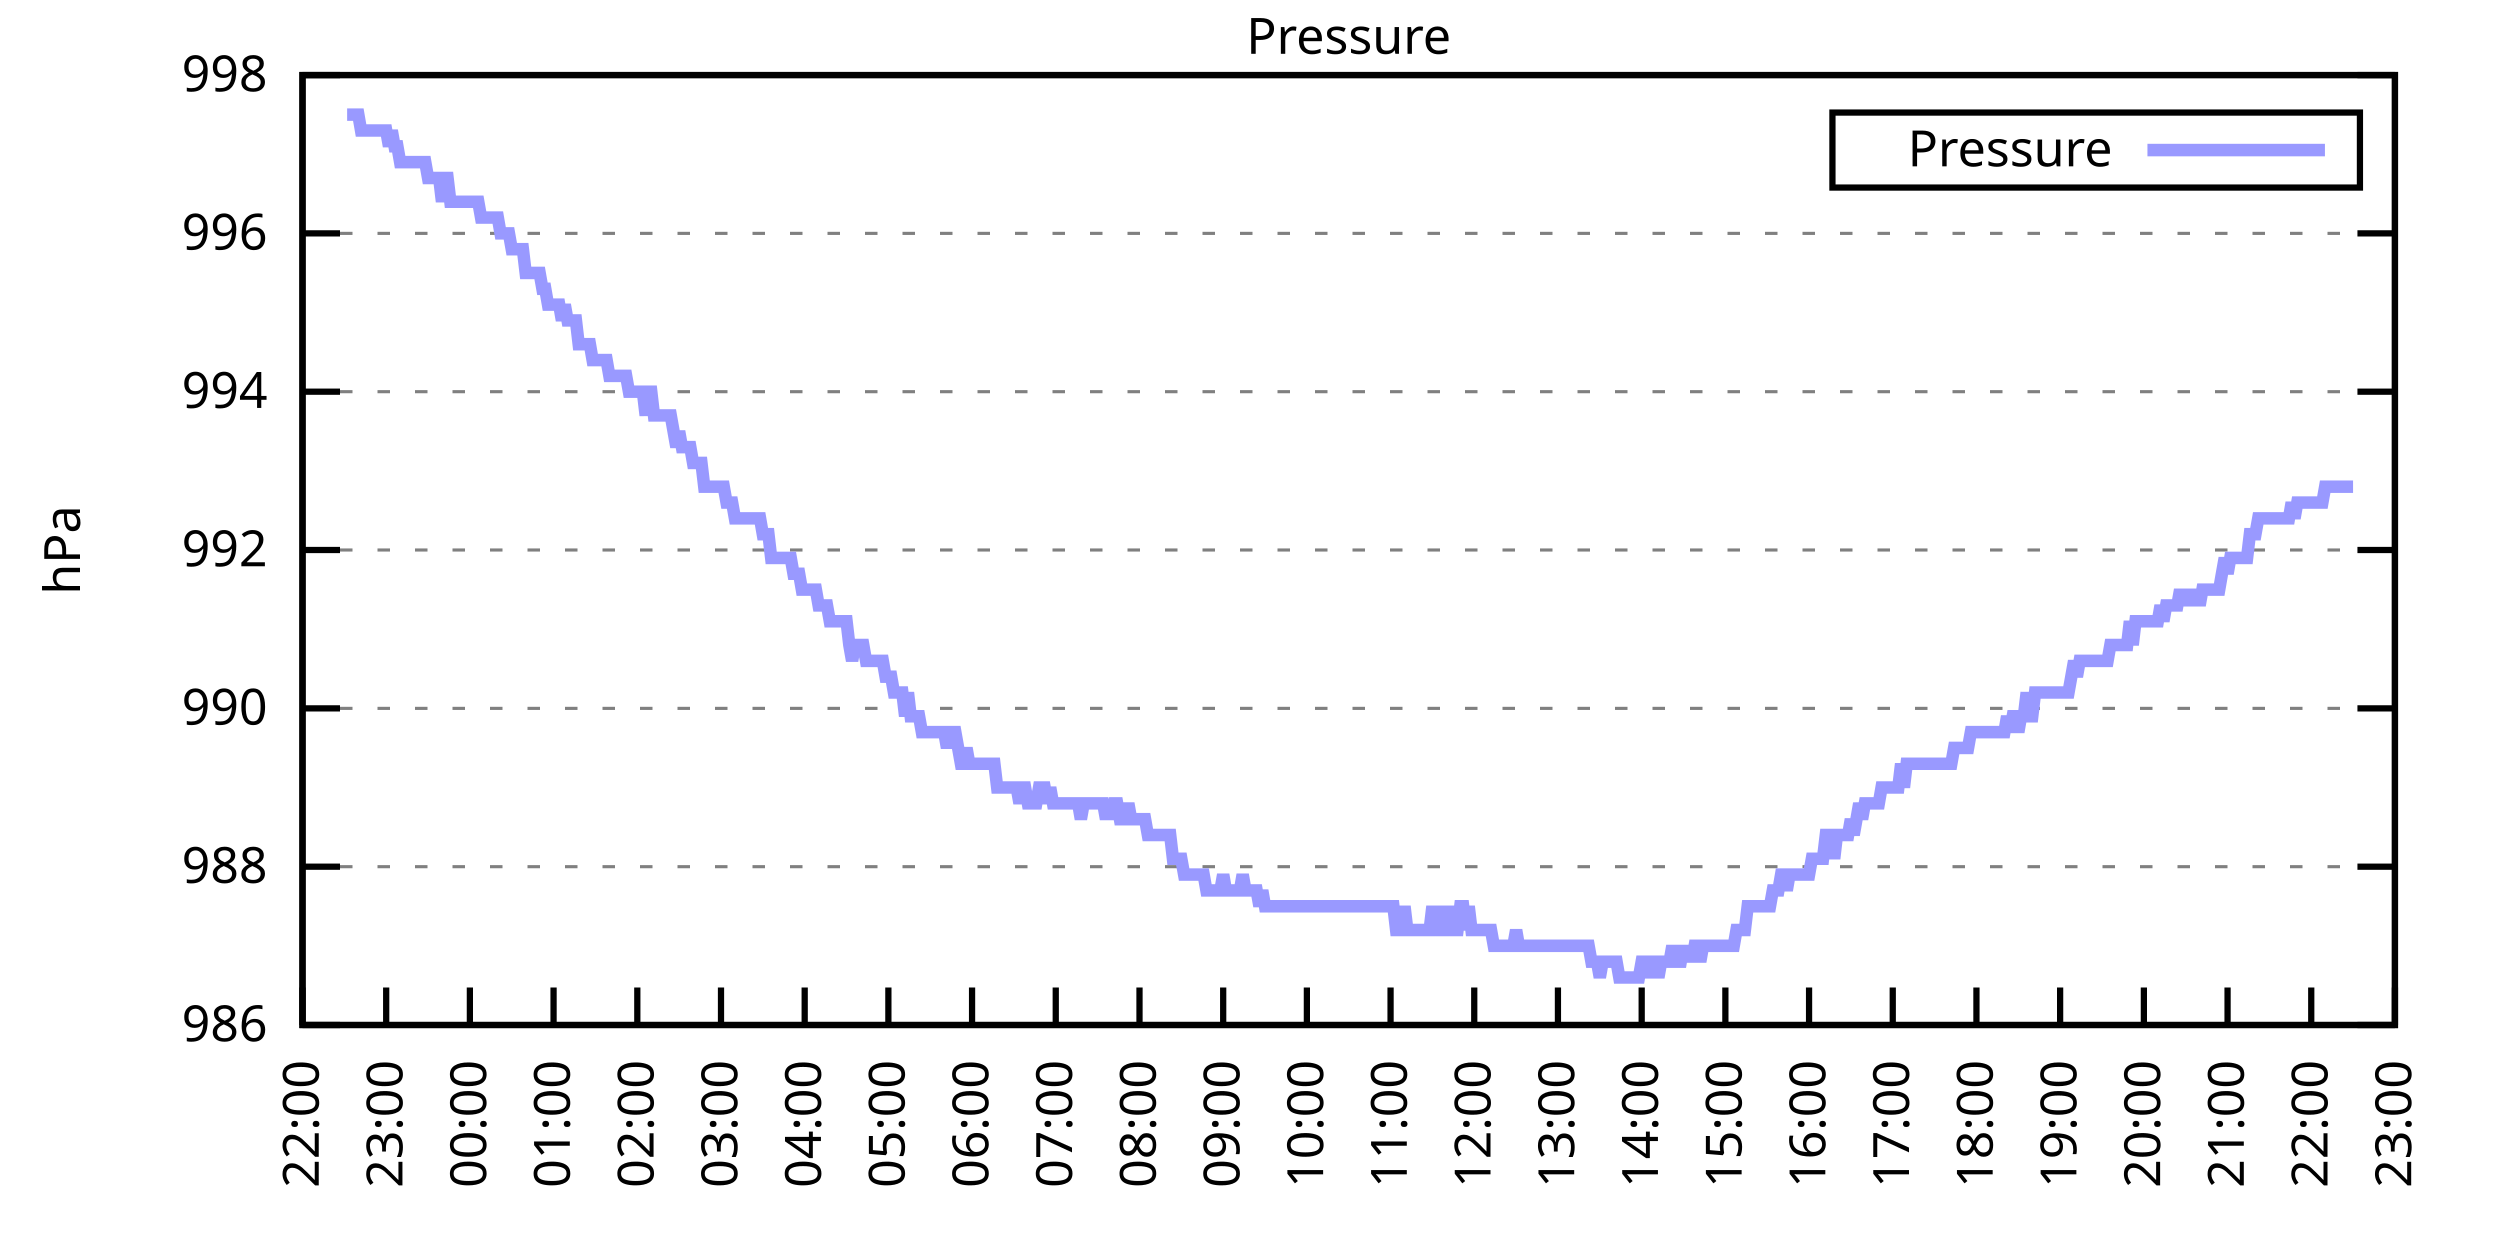
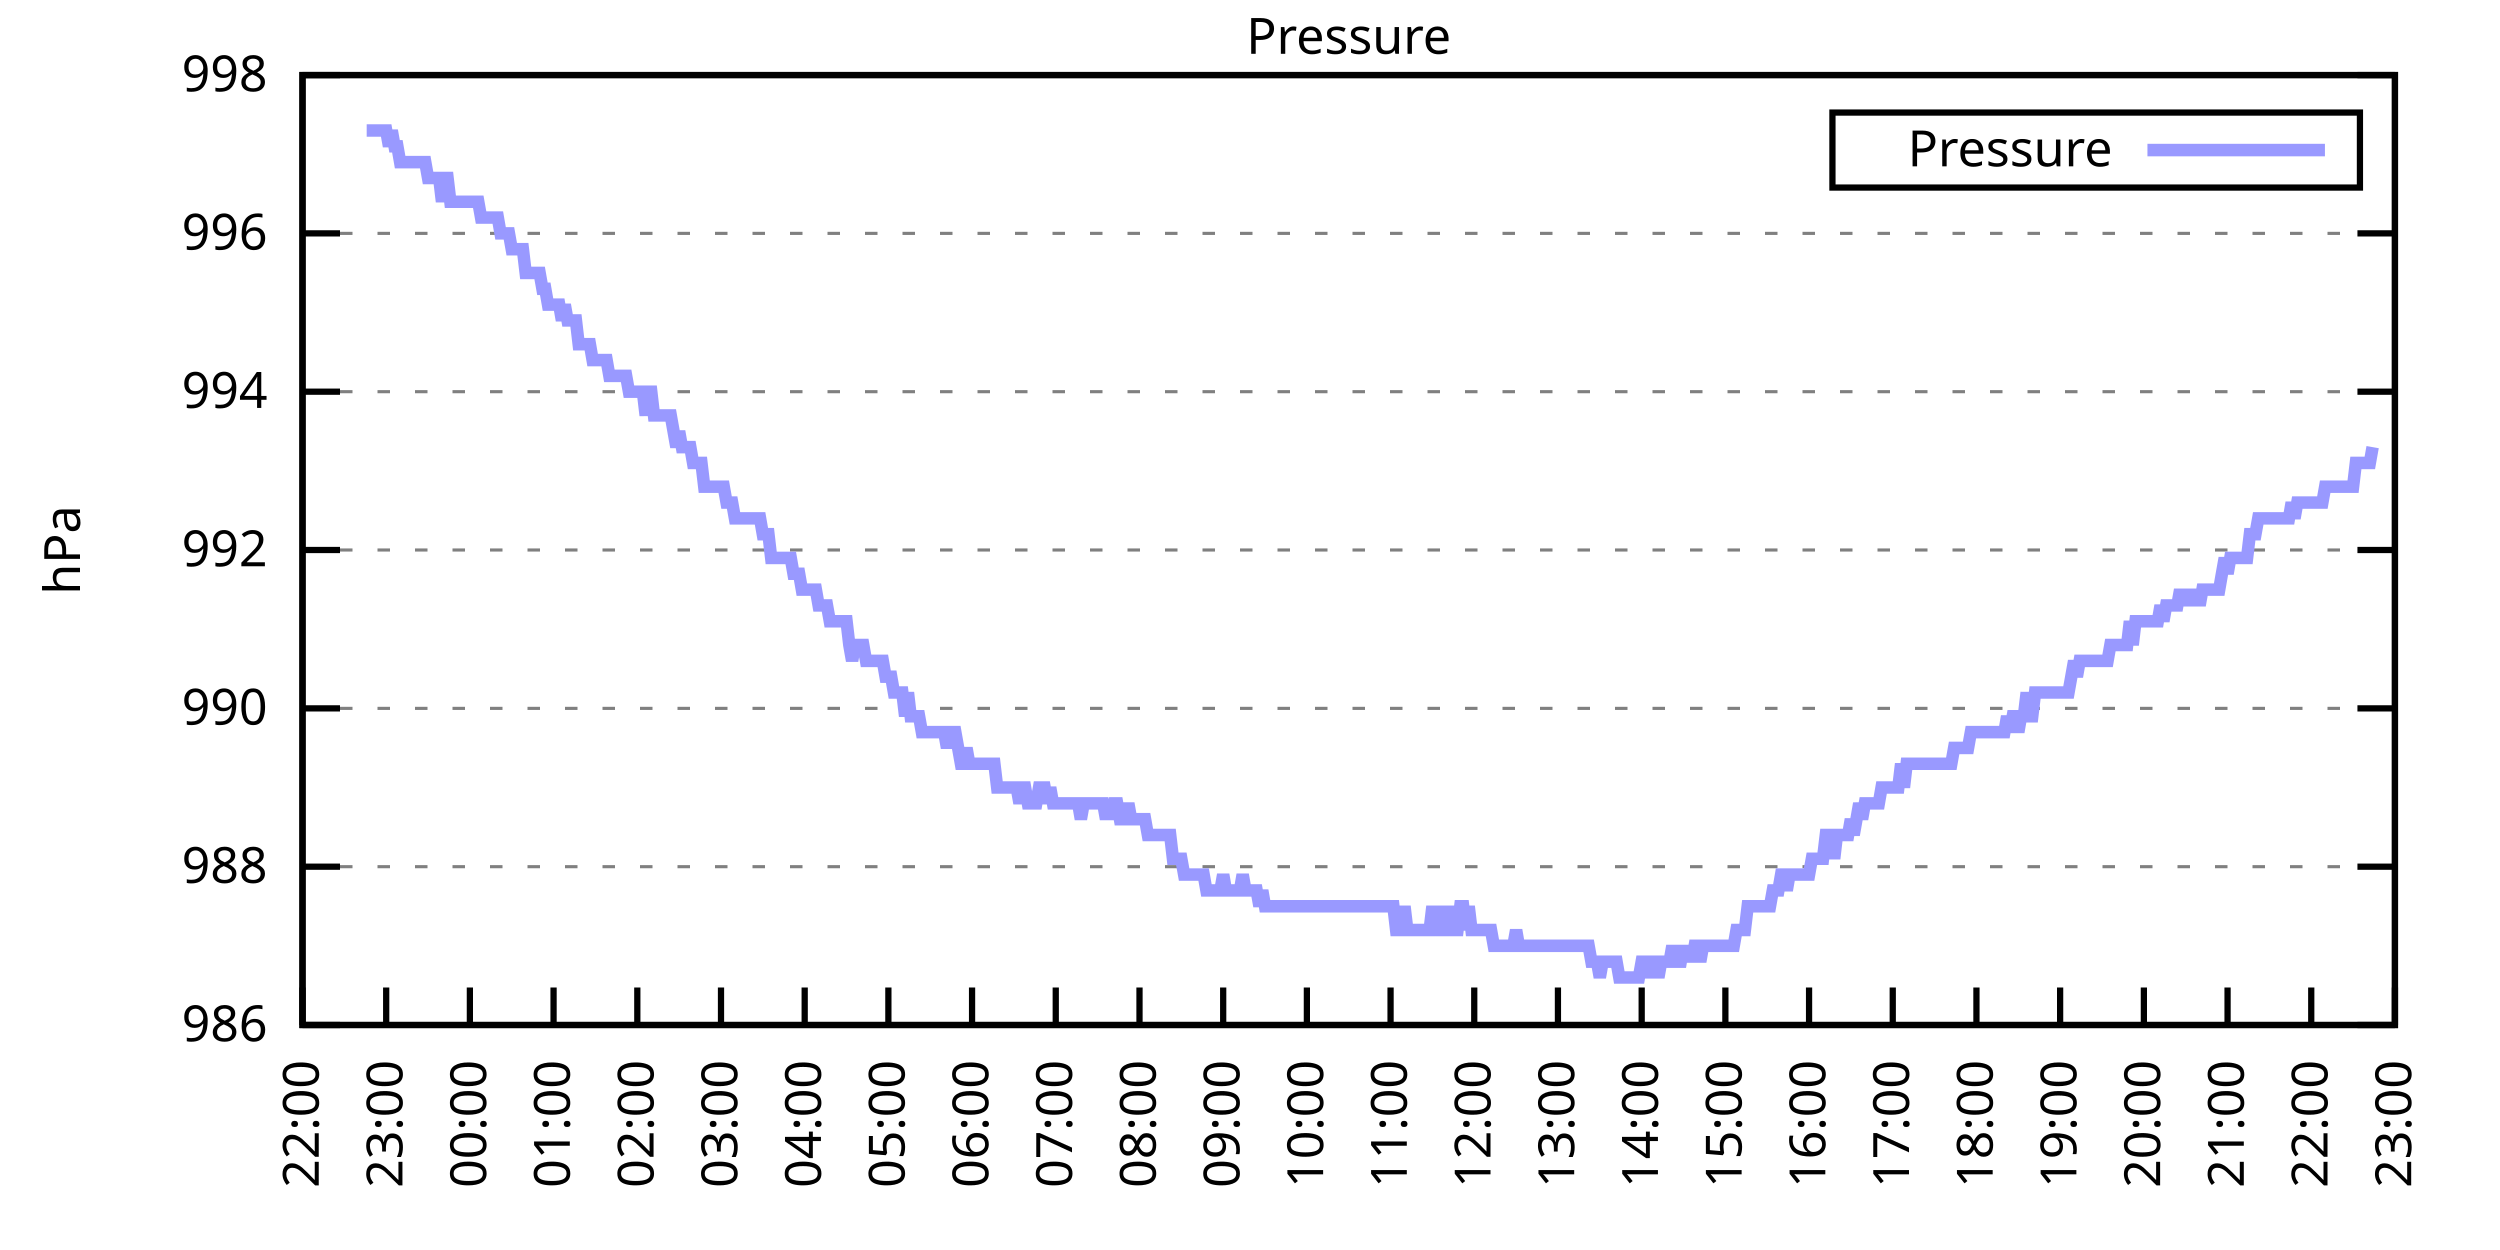
<svg xmlns="http://www.w3.org/2000/svg" xmlns:xlink="http://www.w3.org/1999/xlink" width="400" height="200" viewBox="0 0 400 200">
  <g id="gnuplot_canvas">
    <rect x="0" y="0" width="400" height="200" fill="none" />
    <defs>
      <circle id="gpDot" r="0.5" stroke-width="0.5" stroke="currentColor" />
      <path id="gpPt0" stroke-width="0.333" stroke="currentColor" d="M-1,0 h2 M0,-1 v2" />
      <path id="gpPt1" stroke-width="0.333" stroke="currentColor" d="M-1,-1 L1,1 M1,-1 L-1,1" />
      <path id="gpPt2" stroke-width="0.333" stroke="currentColor" d="M-1,0 L1,0 M0,-1 L0,1 M-1,-1 L1,1 M-1,1 L1,-1" />
      <rect id="gpPt3" stroke-width="0.333" stroke="currentColor" x="-1" y="-1" width="2" height="2" />
      <rect id="gpPt4" stroke-width="0.333" stroke="currentColor" fill="currentColor" x="-1" y="-1" width="2" height="2" />
      <circle id="gpPt5" stroke-width="0.333" stroke="currentColor" cx="0" cy="0" r="1" />
      <use xlink:href="#gpPt5" id="gpPt6" fill="currentColor" stroke="none" />
      <path id="gpPt7" stroke-width="0.333" stroke="currentColor" d="M0,-1.33 L-1.33,0.67 L1.33,0.67 z" />
      <use xlink:href="#gpPt7" id="gpPt8" fill="currentColor" stroke="none" />
      <use xlink:href="#gpPt7" id="gpPt9" stroke="currentColor" transform="rotate(180)" />
      <use xlink:href="#gpPt9" id="gpPt10" fill="currentColor" stroke="none" />
      <use xlink:href="#gpPt3" id="gpPt11" stroke="currentColor" transform="rotate(45)" />
      <use xlink:href="#gpPt11" id="gpPt12" fill="currentColor" stroke="none" />
      <path id="gpPt13" stroke-width="0.333" stroke="currentColor" d="M0,1.330 L1.265,0.411 L0.782,-1.067 L-0.782,-1.076 L-1.265,0.411 z" />
      <use xlink:href="#gpPt13" id="gpPt14" fill="currentColor" stroke="none" />
      <filter id="textbox" filterUnits="objectBoundingBox" x="0" y="0" height="1" width="1">
        <feFlood flood-color="white" flood-opacity="1" result="bgnd" />
        <feComposite in="SourceGraphic" in2="bgnd" operator="atop" />
      </filter>
      <filter id="greybox" filterUnits="objectBoundingBox" x="0" y="0" height="1" width="1">
        <feFlood flood-color="lightgrey" flood-opacity="1" result="grey" />
        <feComposite in="SourceGraphic" in2="grey" operator="atop" />
      </filter>
    </defs>
    <g fill="none" color="white" stroke="currentColor" stroke-width="1.00" stroke-linecap="butt" stroke-linejoin="miter">
</g>
    <g fill="none" color="black" stroke="currentColor" stroke-width="1.00" stroke-linecap="butt" stroke-linejoin="miter">
      <g stroke="none" shape-rendering="crispEdges">
        <polygon fill="rgb(255, 255, 255)" points="48.40,164.00 383.18,164.00 383.18,12.02 48.40,12.02 " />
      </g>
    </g>
    <g fill="none" color="black" stroke="currentColor" stroke-width="1.00" stroke-linecap="butt" stroke-linejoin="miter">
</g>
    <g fill="none" color="black" stroke="black" stroke-width="0.50" stroke-linecap="butt" stroke-linejoin="miter">
</g>
    <g fill="none" color="gray" stroke="currentColor" stroke-width="0.50" stroke-linecap="butt" stroke-linejoin="miter">
      <path stroke="gray" stroke-dasharray="2,4" class="gridline" d="M48.40,164.00 L383.19,164.00  " />
    </g>
    <g fill="none" color="gray" stroke="gray" stroke-width="1.00" stroke-linecap="butt" stroke-linejoin="miter">
</g>
    <g fill="none" color="black" stroke="currentColor" stroke-width="1.00" stroke-linecap="butt" stroke-linejoin="miter">
      <path stroke="black" d="M48.40,164.00 L54.40,164.00 M383.19,164.00 L377.19,164.00  " />
      <g transform="translate(42.80,166.60)" stroke="none" fill="black" font-family="Sans" font-size="8.00" text-anchor="end">
        <text>
          <tspan font-family="Sans"> 986</tspan>
        </text>
      </g>
    </g>
    <g fill="none" color="black" stroke="currentColor" stroke-width="1.00" stroke-linecap="butt" stroke-linejoin="miter">
</g>
    <g fill="none" color="black" stroke="black" stroke-width="0.50" stroke-linecap="butt" stroke-linejoin="miter">
</g>
    <g fill="none" color="gray" stroke="currentColor" stroke-width="0.50" stroke-linecap="butt" stroke-linejoin="miter">
      <path stroke="gray" stroke-dasharray="2,4" class="gridline" d="M48.40,138.67 L383.19,138.67  " />
    </g>
    <g fill="none" color="gray" stroke="gray" stroke-width="1.00" stroke-linecap="butt" stroke-linejoin="miter">
</g>
    <g fill="none" color="black" stroke="currentColor" stroke-width="1.00" stroke-linecap="butt" stroke-linejoin="miter">
      <path stroke="black" d="M48.40,138.67 L54.40,138.67 M383.19,138.67 L377.19,138.67  " />
      <g transform="translate(42.80,141.27)" stroke="none" fill="black" font-family="Sans" font-size="8.00" text-anchor="end">
        <text>
          <tspan font-family="Sans"> 988</tspan>
        </text>
      </g>
    </g>
    <g fill="none" color="black" stroke="currentColor" stroke-width="1.00" stroke-linecap="butt" stroke-linejoin="miter">
</g>
    <g fill="none" color="black" stroke="black" stroke-width="0.50" stroke-linecap="butt" stroke-linejoin="miter">
</g>
    <g fill="none" color="gray" stroke="currentColor" stroke-width="0.50" stroke-linecap="butt" stroke-linejoin="miter">
      <path stroke="gray" stroke-dasharray="2,4" class="gridline" d="M48.40,113.34 L383.19,113.34  " />
    </g>
    <g fill="none" color="gray" stroke="gray" stroke-width="1.00" stroke-linecap="butt" stroke-linejoin="miter">
</g>
    <g fill="none" color="black" stroke="currentColor" stroke-width="1.00" stroke-linecap="butt" stroke-linejoin="miter">
      <path stroke="black" d="M48.40,113.34 L54.40,113.34 M383.19,113.34 L377.19,113.34  " />
      <g transform="translate(42.80,115.94)" stroke="none" fill="black" font-family="Sans" font-size="8.00" text-anchor="end">
        <text>
          <tspan font-family="Sans"> 990</tspan>
        </text>
      </g>
    </g>
    <g fill="none" color="black" stroke="currentColor" stroke-width="1.00" stroke-linecap="butt" stroke-linejoin="miter">
</g>
    <g fill="none" color="black" stroke="black" stroke-width="0.50" stroke-linecap="butt" stroke-linejoin="miter">
</g>
    <g fill="none" color="gray" stroke="currentColor" stroke-width="0.50" stroke-linecap="butt" stroke-linejoin="miter">
      <path stroke="gray" stroke-dasharray="2,4" class="gridline" d="M48.40,88.00 L383.19,88.00  " />
    </g>
    <g fill="none" color="gray" stroke="gray" stroke-width="1.00" stroke-linecap="butt" stroke-linejoin="miter">
</g>
    <g fill="none" color="black" stroke="currentColor" stroke-width="1.00" stroke-linecap="butt" stroke-linejoin="miter">
      <path stroke="black" d="M48.40,88.00 L54.40,88.00 M383.19,88.00 L377.19,88.00  " />
      <g transform="translate(42.80,90.60)" stroke="none" fill="black" font-family="Sans" font-size="8.00" text-anchor="end">
        <text>
          <tspan font-family="Sans"> 992</tspan>
        </text>
      </g>
    </g>
    <g fill="none" color="black" stroke="currentColor" stroke-width="1.00" stroke-linecap="butt" stroke-linejoin="miter">
</g>
    <g fill="none" color="black" stroke="black" stroke-width="0.50" stroke-linecap="butt" stroke-linejoin="miter">
</g>
    <g fill="none" color="gray" stroke="currentColor" stroke-width="0.50" stroke-linecap="butt" stroke-linejoin="miter">
      <path stroke="gray" stroke-dasharray="2,4" class="gridline" d="M48.40,62.67 L383.19,62.67  " />
    </g>
    <g fill="none" color="gray" stroke="gray" stroke-width="1.00" stroke-linecap="butt" stroke-linejoin="miter">
</g>
    <g fill="none" color="black" stroke="currentColor" stroke-width="1.00" stroke-linecap="butt" stroke-linejoin="miter">
      <path stroke="black" d="M48.40,62.67 L54.40,62.67 M383.19,62.67 L377.19,62.67  " />
      <g transform="translate(42.80,65.27)" stroke="none" fill="black" font-family="Sans" font-size="8.00" text-anchor="end">
        <text>
          <tspan font-family="Sans"> 994</tspan>
        </text>
      </g>
    </g>
    <g fill="none" color="black" stroke="currentColor" stroke-width="1.00" stroke-linecap="butt" stroke-linejoin="miter">
</g>
    <g fill="none" color="black" stroke="black" stroke-width="0.50" stroke-linecap="butt" stroke-linejoin="miter">
</g>
    <g fill="none" color="gray" stroke="currentColor" stroke-width="0.50" stroke-linecap="butt" stroke-linejoin="miter">
      <path stroke="gray" stroke-dasharray="2,4" class="gridline" d="M48.40,37.34 L383.19,37.34  " />
    </g>
    <g fill="none" color="gray" stroke="gray" stroke-width="1.00" stroke-linecap="butt" stroke-linejoin="miter">
</g>
    <g fill="none" color="black" stroke="currentColor" stroke-width="1.00" stroke-linecap="butt" stroke-linejoin="miter">
      <path stroke="black" d="M48.40,37.34 L54.40,37.34 M383.19,37.34 L377.19,37.34  " />
      <g transform="translate(42.80,39.94)" stroke="none" fill="black" font-family="Sans" font-size="8.00" text-anchor="end">
        <text>
          <tspan font-family="Sans"> 996</tspan>
        </text>
      </g>
    </g>
    <g fill="none" color="black" stroke="currentColor" stroke-width="1.00" stroke-linecap="butt" stroke-linejoin="miter">
</g>
    <g fill="none" color="black" stroke="black" stroke-width="0.50" stroke-linecap="butt" stroke-linejoin="miter">
</g>
    <g fill="none" color="gray" stroke="currentColor" stroke-width="0.50" stroke-linecap="butt" stroke-linejoin="miter">
      <path stroke="gray" stroke-dasharray="2,4" class="gridline" d="M48.40,12.01 L383.19,12.01  " />
    </g>
    <g fill="none" color="gray" stroke="gray" stroke-width="1.00" stroke-linecap="butt" stroke-linejoin="miter">
</g>
    <g fill="none" color="black" stroke="currentColor" stroke-width="1.00" stroke-linecap="butt" stroke-linejoin="miter">
      <path stroke="black" d="M48.40,12.01 L54.40,12.01 M383.19,12.01 L377.19,12.01  " />
      <g transform="translate(42.80,14.61)" stroke="none" fill="black" font-family="Sans" font-size="8.00" text-anchor="end">
        <text>
          <tspan font-family="Sans"> 998</tspan>
        </text>
      </g>
    </g>
    <g fill="none" color="black" stroke="currentColor" stroke-width="1.00" stroke-linecap="butt" stroke-linejoin="miter">
      <path stroke="black" d="M48.40,164.00 L48.40,158.00  " />
      <g transform="translate(51.00,169.60) rotate(270.00)" stroke="none" fill="black" font-family="Sans" font-size="8.00" text-anchor="end">
        <text>
          <tspan font-family="Sans">22:00</tspan>
        </text>
      </g>
    </g>
    <g fill="none" color="black" stroke="currentColor" stroke-width="1.00" stroke-linecap="butt" stroke-linejoin="miter">
      <path stroke="black" d="M61.79,164.00 L61.79,158.00  " />
      <g transform="translate(64.39,169.60) rotate(270.00)" stroke="none" fill="black" font-family="Sans" font-size="8.00" text-anchor="end">
        <text>
          <tspan font-family="Sans">23:00</tspan>
        </text>
      </g>
    </g>
    <g fill="none" color="black" stroke="currentColor" stroke-width="1.00" stroke-linecap="butt" stroke-linejoin="miter">
      <path stroke="black" d="M75.18,164.00 L75.18,158.00  " />
      <g transform="translate(77.78,169.60) rotate(270.00)" stroke="none" fill="black" font-family="Sans" font-size="8.00" text-anchor="end">
        <text>
          <tspan font-family="Sans">00:00</tspan>
        </text>
      </g>
    </g>
    <g fill="none" color="black" stroke="currentColor" stroke-width="1.00" stroke-linecap="butt" stroke-linejoin="miter">
      <path stroke="black" d="M88.57,164.00 L88.57,158.00  " />
      <g transform="translate(91.17,169.60) rotate(270.00)" stroke="none" fill="black" font-family="Sans" font-size="8.00" text-anchor="end">
        <text>
          <tspan font-family="Sans">01:00</tspan>
        </text>
      </g>
    </g>
    <g fill="none" color="black" stroke="currentColor" stroke-width="1.00" stroke-linecap="butt" stroke-linejoin="miter">
      <path stroke="black" d="M101.97,164.00 L101.97,158.00  " />
      <g transform="translate(104.57,169.60) rotate(270.00)" stroke="none" fill="black" font-family="Sans" font-size="8.00" text-anchor="end">
        <text>
          <tspan font-family="Sans">02:00</tspan>
        </text>
      </g>
    </g>
    <g fill="none" color="black" stroke="currentColor" stroke-width="1.00" stroke-linecap="butt" stroke-linejoin="miter">
      <path stroke="black" d="M115.36,164.00 L115.36,158.00  " />
      <g transform="translate(117.96,169.60) rotate(270.00)" stroke="none" fill="black" font-family="Sans" font-size="8.00" text-anchor="end">
        <text>
          <tspan font-family="Sans">03:00</tspan>
        </text>
      </g>
    </g>
    <g fill="none" color="black" stroke="currentColor" stroke-width="1.00" stroke-linecap="butt" stroke-linejoin="miter">
      <path stroke="black" d="M128.75,164.00 L128.75,158.00  " />
      <g transform="translate(131.35,169.60) rotate(270.00)" stroke="none" fill="black" font-family="Sans" font-size="8.00" text-anchor="end">
        <text>
          <tspan font-family="Sans">04:00</tspan>
        </text>
      </g>
    </g>
    <g fill="none" color="black" stroke="currentColor" stroke-width="1.00" stroke-linecap="butt" stroke-linejoin="miter">
      <path stroke="black" d="M142.14,164.00 L142.14,158.00  " />
      <g transform="translate(144.74,169.60) rotate(270.00)" stroke="none" fill="black" font-family="Sans" font-size="8.00" text-anchor="end">
        <text>
          <tspan font-family="Sans">05:00</tspan>
        </text>
      </g>
    </g>
    <g fill="none" color="black" stroke="currentColor" stroke-width="1.00" stroke-linecap="butt" stroke-linejoin="miter">
      <path stroke="black" d="M155.53,164.00 L155.53,158.00  " />
      <g transform="translate(158.13,169.60) rotate(270.00)" stroke="none" fill="black" font-family="Sans" font-size="8.00" text-anchor="end">
        <text>
          <tspan font-family="Sans">06:00</tspan>
        </text>
      </g>
    </g>
    <g fill="none" color="black" stroke="currentColor" stroke-width="1.00" stroke-linecap="butt" stroke-linejoin="miter">
      <path stroke="black" d="M168.92,164.00 L168.92,158.00  " />
      <g transform="translate(171.52,169.60) rotate(270.00)" stroke="none" fill="black" font-family="Sans" font-size="8.00" text-anchor="end">
        <text>
          <tspan font-family="Sans">07:00</tspan>
        </text>
      </g>
    </g>
    <g fill="none" color="black" stroke="currentColor" stroke-width="1.00" stroke-linecap="butt" stroke-linejoin="miter">
      <path stroke="black" d="M182.32,164.00 L182.32,158.00  " />
      <g transform="translate(184.92,169.60) rotate(270.00)" stroke="none" fill="black" font-family="Sans" font-size="8.00" text-anchor="end">
        <text>
          <tspan font-family="Sans">08:00</tspan>
        </text>
      </g>
    </g>
    <g fill="none" color="black" stroke="currentColor" stroke-width="1.00" stroke-linecap="butt" stroke-linejoin="miter">
      <path stroke="black" d="M195.71,164.00 L195.71,158.00  " />
      <g transform="translate(198.31,169.60) rotate(270.00)" stroke="none" fill="black" font-family="Sans" font-size="8.00" text-anchor="end">
        <text>
          <tspan font-family="Sans">09:00</tspan>
        </text>
      </g>
    </g>
    <g fill="none" color="black" stroke="currentColor" stroke-width="1.00" stroke-linecap="butt" stroke-linejoin="miter">
      <path stroke="black" d="M209.10,164.00 L209.10,158.00  " />
      <g transform="translate(211.70,169.60) rotate(270.00)" stroke="none" fill="black" font-family="Sans" font-size="8.00" text-anchor="end">
        <text>
          <tspan font-family="Sans">10:00</tspan>
        </text>
      </g>
    </g>
    <g fill="none" color="black" stroke="currentColor" stroke-width="1.00" stroke-linecap="butt" stroke-linejoin="miter">
      <path stroke="black" d="M222.49,164.00 L222.49,158.00  " />
      <g transform="translate(225.09,169.60) rotate(270.00)" stroke="none" fill="black" font-family="Sans" font-size="8.00" text-anchor="end">
        <text>
          <tspan font-family="Sans">11:00</tspan>
        </text>
      </g>
    </g>
    <g fill="none" color="black" stroke="currentColor" stroke-width="1.00" stroke-linecap="butt" stroke-linejoin="miter">
      <path stroke="black" d="M235.88,164.00 L235.88,158.00  " />
      <g transform="translate(238.48,169.60) rotate(270.00)" stroke="none" fill="black" font-family="Sans" font-size="8.00" text-anchor="end">
        <text>
          <tspan font-family="Sans">12:00</tspan>
        </text>
      </g>
    </g>
    <g fill="none" color="black" stroke="currentColor" stroke-width="1.00" stroke-linecap="butt" stroke-linejoin="miter">
      <path stroke="black" d="M249.27,164.00 L249.27,158.00  " />
      <g transform="translate(251.87,169.60) rotate(270.00)" stroke="none" fill="black" font-family="Sans" font-size="8.00" text-anchor="end">
        <text>
          <tspan font-family="Sans">13:00</tspan>
        </text>
      </g>
    </g>
    <g fill="none" color="black" stroke="currentColor" stroke-width="1.00" stroke-linecap="butt" stroke-linejoin="miter">
      <path stroke="black" d="M262.67,164.00 L262.67,158.00  " />
      <g transform="translate(265.27,169.60) rotate(270.00)" stroke="none" fill="black" font-family="Sans" font-size="8.00" text-anchor="end">
        <text>
          <tspan font-family="Sans">14:00</tspan>
        </text>
      </g>
    </g>
    <g fill="none" color="black" stroke="currentColor" stroke-width="1.00" stroke-linecap="butt" stroke-linejoin="miter">
      <path stroke="black" d="M276.06,164.00 L276.06,158.00  " />
      <g transform="translate(278.66,169.60) rotate(270.00)" stroke="none" fill="black" font-family="Sans" font-size="8.00" text-anchor="end">
        <text>
          <tspan font-family="Sans">15:00</tspan>
        </text>
      </g>
    </g>
    <g fill="none" color="black" stroke="currentColor" stroke-width="1.00" stroke-linecap="butt" stroke-linejoin="miter">
      <path stroke="black" d="M289.45,164.00 L289.45,158.00  " />
      <g transform="translate(292.05,169.60) rotate(270.00)" stroke="none" fill="black" font-family="Sans" font-size="8.00" text-anchor="end">
        <text>
          <tspan font-family="Sans">16:00</tspan>
        </text>
      </g>
    </g>
    <g fill="none" color="black" stroke="currentColor" stroke-width="1.00" stroke-linecap="butt" stroke-linejoin="miter">
      <path stroke="black" d="M302.84,164.00 L302.84,158.00  " />
      <g transform="translate(305.44,169.60) rotate(270.00)" stroke="none" fill="black" font-family="Sans" font-size="8.00" text-anchor="end">
        <text>
          <tspan font-family="Sans">17:00</tspan>
        </text>
      </g>
    </g>
    <g fill="none" color="black" stroke="currentColor" stroke-width="1.00" stroke-linecap="butt" stroke-linejoin="miter">
      <path stroke="black" d="M316.23,164.00 L316.23,158.00  " />
      <g transform="translate(318.83,169.60) rotate(270.00)" stroke="none" fill="black" font-family="Sans" font-size="8.00" text-anchor="end">
        <text>
          <tspan font-family="Sans">18:00</tspan>
        </text>
      </g>
    </g>
    <g fill="none" color="black" stroke="currentColor" stroke-width="1.00" stroke-linecap="butt" stroke-linejoin="miter">
      <path stroke="black" d="M329.62,164.00 L329.62,158.00  " />
      <g transform="translate(332.22,169.60) rotate(270.00)" stroke="none" fill="black" font-family="Sans" font-size="8.00" text-anchor="end">
        <text>
          <tspan font-family="Sans">19:00</tspan>
        </text>
      </g>
    </g>
    <g fill="none" color="black" stroke="currentColor" stroke-width="1.00" stroke-linecap="butt" stroke-linejoin="miter">
      <path stroke="black" d="M343.02,164.00 L343.02,158.00  " />
      <g transform="translate(345.62,169.60) rotate(270.00)" stroke="none" fill="black" font-family="Sans" font-size="8.00" text-anchor="end">
        <text>
          <tspan font-family="Sans">20:00</tspan>
        </text>
      </g>
    </g>
    <g fill="none" color="black" stroke="currentColor" stroke-width="1.00" stroke-linecap="butt" stroke-linejoin="miter">
      <path stroke="black" d="M356.41,164.00 L356.41,158.00  " />
      <g transform="translate(359.01,169.60) rotate(270.00)" stroke="none" fill="black" font-family="Sans" font-size="8.00" text-anchor="end">
        <text>
          <tspan font-family="Sans">21:00</tspan>
        </text>
      </g>
    </g>
    <g fill="none" color="black" stroke="currentColor" stroke-width="1.00" stroke-linecap="butt" stroke-linejoin="miter">
      <path stroke="black" d="M369.80,164.00 L369.80,158.00  " />
      <g transform="translate(372.40,169.60) rotate(270.00)" stroke="none" fill="black" font-family="Sans" font-size="8.00" text-anchor="end">
        <text>
          <tspan font-family="Sans">22:00</tspan>
        </text>
      </g>
    </g>
    <g fill="none" color="black" stroke="currentColor" stroke-width="1.00" stroke-linecap="butt" stroke-linejoin="miter">
      <path stroke="black" d="M383.19,164.00 L383.19,158.00  " />
      <g transform="translate(385.79,169.60) rotate(270.00)" stroke="none" fill="black" font-family="Sans" font-size="8.00" text-anchor="end">
        <text>
          <tspan font-family="Sans">23:00</tspan>
        </text>
      </g>
    </g>
    <g fill="none" color="black" stroke="currentColor" stroke-width="1.00" stroke-linecap="butt" stroke-linejoin="miter">
</g>
    <g fill="none" color="black" stroke="currentColor" stroke-width="1.00" stroke-linecap="butt" stroke-linejoin="miter">
      <path stroke="black" d="M48.40,12.01 L48.40,164.00 L383.19,164.00 L383.19,12.01 L48.40,12.01 Z  " />
    </g>
    <g fill="none" color="black" stroke="currentColor" stroke-width="1.00" stroke-linecap="butt" stroke-linejoin="miter">
</g>
    <g fill="none" color="black" stroke="currentColor" stroke-width="1.00" stroke-linecap="butt" stroke-linejoin="miter">
      <path stroke="black" d="M293.19,30.01 L293.19,18.01 L377.59,18.01 L377.59,30.01 L293.19,30.01 Z  " />
    </g>
    <g id="Pressure_plot_1">
      <g fill="none" color="white" stroke="black" stroke-width="2.00" stroke-linecap="butt" stroke-linejoin="miter">
</g>
      <g fill="none" color="black" stroke="currentColor" stroke-width="2.00" stroke-linecap="butt" stroke-linejoin="miter">
        <g transform="translate(337.99,26.61)" stroke="none" fill="black" font-family="Sans" font-size="8.00" text-anchor="end">
          <text>
            <tspan font-family="Sans">Pressure</tspan>
          </text>
        </g>
      </g>
      <g fill="none" color="black" stroke="currentColor" stroke-width="2.00" stroke-linecap="butt" stroke-linejoin="miter">
-         <path stroke="rgb(153, 153, 255)" d="M343.59,24.01 L371.99,24.01 M55.54,18.34 L55.99,18.34 L56.43,18.34 L56.88,18.34 L57.33,18.34 L57.77,20.88   L58.22,20.88 L58.67,20.88 L59.11,20.88 L59.56,20.88 L60.01,20.88 L60.45,20.88 L60.90,20.88 L61.35,20.88   L61.79,20.88 L62.24,23.41 L62.68,20.88 L63.13,23.41 L63.58,23.41 L64.02,25.94 L64.47,25.94 L64.92,25.94   L65.36,25.94 L65.81,25.94 L66.26,25.94 L66.70,25.94 L67.15,25.94 L67.59,25.94 L68.04,25.94 L68.49,28.48   L68.93,28.48 L69.38,28.48 L69.83,28.48 L70.27,28.48 L70.72,32.28 L71.17,28.48 L71.61,28.48 L72.06,32.28   L72.50,32.28 L72.95,32.28 L73.40,32.28 L73.84,32.28 L74.29,32.28 L74.74,32.28 L75.18,32.28 L75.63,32.28   L76.08,32.28 L76.52,32.28 L76.97,34.81 L77.42,34.81 L77.86,34.81 L78.31,34.81 L78.75,34.81 L79.20,34.81   L79.65,34.81 L80.09,37.34 L80.54,37.34 L80.99,37.34 L81.43,37.34 L81.88,39.87 L82.33,39.87 L82.77,39.87   L83.22,39.87 L83.66,39.87 L84.11,43.67 L84.56,43.67 L85.00,43.67 L85.45,43.67 L85.90,43.67 L86.34,43.67   L86.79,46.21 L87.24,46.21 L87.68,48.74 L88.13,48.74 L88.57,48.74 L89.02,48.74 L89.47,48.74 L89.91,51.27   L90.36,48.74 L90.81,51.27 L91.25,51.27 L91.70,51.27 L92.15,51.27 L92.59,55.07 L93.04,55.07 L93.49,55.07   L93.93,55.07 L94.38,55.07 L94.82,57.61 L95.27,57.61 L95.72,57.61 L96.16,57.61 L96.61,57.61 L97.06,57.61   L97.50,60.14 L97.95,60.14 L98.40,60.14 L98.84,60.14 L99.29,60.14 L99.73,60.14 L100.18,60.14 L100.63,62.67   L101.07,62.67 L101.52,62.67 L101.97,62.67 L102.41,62.67 L102.86,62.67 L103.31,66.47 L103.75,62.67 L104.20,62.67   L104.64,66.47 L105.09,66.47 L105.54,66.47 L105.98,66.47 L106.43,66.47 L106.88,66.47 L107.32,66.47 L107.77,69.01   L108.22,71.54 L108.66,69.01 L109.11,71.54 L109.55,71.54 L110.00,71.54 L110.45,71.54 L110.89,74.07 L111.34,74.07   L111.79,74.07 L112.23,74.07 L112.68,77.87 L113.13,77.87 L113.57,77.87 L114.02,77.87 L114.47,77.87 L114.91,77.87   L115.36,77.87 L115.80,77.87 L116.25,80.41 L116.70,80.41 L117.14,80.41 L117.59,82.94 L118.04,82.94 L118.48,82.94   L118.93,82.94 L119.38,82.94 L119.82,82.94 L120.27,82.94 L120.71,82.94 L121.16,82.94 L121.61,82.94 L122.05,85.47   L122.50,85.47 L122.95,85.47 L123.39,89.27 L123.84,89.27 L124.29,89.27 L124.73,89.27 L125.18,89.27 L125.62,89.27   L126.07,89.27 L126.52,89.27 L126.96,91.80 L127.41,91.80 L127.86,91.80 L128.30,94.34 L128.75,94.34 L129.20,94.34   L129.64,94.34 L130.09,94.34 L130.54,94.34 L130.98,96.87 L131.43,96.87 L131.87,96.87 L132.32,96.87 L132.77,99.40   L133.21,99.40 L133.66,99.40 L134.11,99.40 L134.55,99.40 L135.00,99.40 L135.45,99.40 L135.89,103.20 L136.34,105.74   L136.78,103.20 L137.23,103.20 L137.68,103.20 L138.12,103.20 L138.57,105.74 L139.02,105.74 L139.46,105.74 L139.91,105.74   L140.36,105.74 L140.80,105.74 L141.25,105.74 L141.69,108.27 L142.14,108.27 L142.59,108.27 L143.03,110.80 L143.48,110.80   L143.93,110.80 L144.37,110.80 L144.82,114.60 L145.27,110.80 L145.71,114.60 L146.16,114.60 L146.61,114.60 L147.05,114.60   L147.50,117.14 L147.94,117.14 L148.39,117.14 L148.84,117.14 L149.28,117.14 L149.73,117.14 L150.18,117.14 L150.62,117.14   L151.07,117.14 L151.52,119.67 L151.96,117.14 L152.41,117.14 L152.85,117.14 L153.30,119.67 L153.75,122.20 L154.19,122.20   L154.64,119.67 L155.09,122.20 L155.53,122.20 L155.98,122.20 L156.43,122.20 L156.87,122.20 L157.32,122.20 L157.76,122.20   L158.21,122.20 L158.66,122.20 L159.10,122.20 L159.55,126.00 L160.00,126.00 L160.44,126.00 L160.89,126.00 L161.34,126.00   L161.78,126.00 L162.23,126.00 L162.67,126.00 L163.12,128.54 L163.57,126.00 L164.01,126.00 L164.46,128.54 L164.91,128.54   L165.35,128.54 L165.80,128.54 L166.25,126.00 L166.69,126.00 L167.14,126.00 L167.59,128.54 L168.03,126.00 L168.48,128.54   L168.92,128.54 L169.37,128.54 L169.82,128.54 L170.26,128.54 L170.71,128.54 L171.16,128.54 L171.60,128.54 L172.05,128.54   L172.50,128.54 L172.94,131.07 L173.39,128.54 L173.83,128.54 L174.28,128.54 L174.73,128.54 L175.17,128.54 L175.62,128.54   L176.07,128.54 L176.51,128.54 L176.96,131.07 L177.41,128.54 L177.85,131.07 L178.30,128.54 L178.74,128.54 L179.19,131.07   L179.64,131.07 L180.08,131.07 L180.53,128.54 L180.98,131.07 L181.42,131.07 L181.87,131.07 L182.32,131.07 L182.76,131.07   L183.21,131.07 L183.66,133.60 L184.10,133.60 L184.55,133.60 L184.99,133.60 L185.44,133.60 L185.89,133.60 L186.33,133.60   L186.78,133.60 L187.23,133.60 L187.67,137.40 L188.12,137.40 L188.57,137.40 L189.01,137.40 L189.46,139.93 L189.90,139.93   L190.35,139.93 L190.80,139.93 L191.24,139.93 L191.69,139.93 L192.14,139.93 L192.58,139.93 L193.03,142.47 L193.48,142.47   L193.92,142.47 L194.37,142.47 L194.81,142.47 L195.26,142.47 L195.71,139.93 L196.15,142.47 L196.60,142.47 L197.05,142.47   L197.49,142.47 L197.94,142.47 L198.39,142.47 L198.83,139.93 L199.28,142.47 L199.73,142.47 L200.17,142.47 L200.62,142.47   L201.06,142.47 L201.51,145.00 L201.96,142.47 L202.40,145.00 L202.85,145.00 L203.30,145.00 L203.74,145.00 L204.19,145.00   L204.64,145.00 L205.08,145.00 L205.53,145.00 L205.97,145.00 L206.42,145.00 L206.87,145.00 L207.31,145.00 L207.76,145.00   L208.21,145.00 L208.65,145.00 L209.10,145.00 L209.55,145.00 L209.99,145.00 L210.44,145.00 L210.88,145.00 L211.33,145.00   L211.78,145.00 L212.22,145.00 L212.67,145.00 L213.12,145.00 L213.56,145.00 L214.01,145.00 L214.46,145.00 L214.90,145.00   L215.35,145.00 L215.80,145.00 L216.24,145.00 L216.69,145.00 L217.13,145.00 L217.58,145.00 L218.03,145.00 L218.47,145.00   L218.92,145.00 L219.37,145.00 L219.81,145.00 L220.26,145.00 L220.71,145.00 L221.15,145.00 L221.60,145.00 L222.04,145.00   L222.49,145.00 L222.94,145.00 L223.38,148.80 L223.83,148.80 L224.28,148.80 L224.72,145.00 L225.17,148.80 L225.62,148.80   L226.06,148.80 L226.51,148.80 L226.95,148.80 L227.40,148.80 L227.85,148.80 L228.29,148.80 L228.74,148.80 L229.19,145.00   L229.63,148.80 L230.08,145.00 L230.53,148.80 L230.97,148.80 L231.42,145.00 L231.86,148.80 L232.31,145.00 L232.76,148.80   L233.20,148.80 L233.65,145.00 L234.10,145.00 L234.54,148.80 L234.99,145.00 L235.44,148.80 L235.88,148.80 L236.33,148.80   L236.78,148.80 L237.22,148.80 L237.67,148.80 L238.11,148.80 L238.56,148.80 L239.01,151.33 L239.45,151.33 L239.90,151.33   L240.35,151.33 L240.79,151.33 L241.24,151.33 L241.69,151.33 L242.13,151.33 L242.58,148.80 L243.02,151.33 L243.47,151.33   L243.92,151.33 L244.36,151.33 L244.81,151.33 L245.26,151.33 L245.70,151.33 L246.15,151.33 L246.60,151.33 L247.04,151.33   L247.49,151.33 L247.93,151.33 L248.38,151.33 L248.83,151.33 L249.27,151.33 L249.72,151.33 L250.17,151.33 L250.61,151.33   L251.06,151.33 L251.51,151.33 L251.95,151.33 L252.40,151.33 L252.85,151.33 L253.29,151.33 L253.74,151.33 L254.18,151.33   L254.63,153.87 L255.08,153.87 L255.52,153.87 L255.97,156.40 L256.42,153.87 L256.86,153.87 L257.31,153.87 L257.76,153.87   L258.20,153.87 L258.65,153.87 L259.09,156.40 L259.54,156.40 L259.99,156.40 L260.43,156.40 L260.88,156.40 L261.33,156.40   L261.77,156.40 L262.22,156.40 L262.67,153.87 L263.11,153.87 L263.56,153.87 L264.00,156.40 L264.45,153.87 L264.90,153.87   L265.34,156.40 L265.79,153.87 L266.24,153.87 L266.68,153.87 L267.13,153.87 L267.58,151.33 L268.02,153.87 L268.47,153.87   L268.92,153.87 L269.36,151.33 L269.81,153.87 L270.25,151.33 L270.70,153.87 L271.15,151.33 L271.59,151.33 L272.04,153.87   L272.49,151.33 L272.93,151.33 L273.38,151.33 L273.83,151.33 L274.27,151.33 L274.72,151.33 L275.16,151.33 L275.61,151.33   L276.06,151.33 L276.50,151.33 L276.95,151.33 L277.40,151.33 L277.84,148.80 L278.29,148.80 L278.74,148.80 L279.18,148.80   L279.63,145.00 L280.07,145.00 L280.52,145.00 L280.97,145.00 L281.41,145.00 L281.86,145.00 L282.31,145.00 L282.75,145.00   L283.20,145.00 L283.65,142.47 L284.09,142.47 L284.54,142.47 L284.98,139.93 L285.43,139.93 L285.88,142.47 L286.32,139.93   L286.77,139.93 L287.22,139.93 L287.66,139.93 L288.11,139.93 L288.56,139.93 L289.00,139.93 L289.45,139.93 L289.90,137.40   L290.34,137.40 L290.79,137.40 L291.23,137.40 L291.68,137.40 L292.13,133.60 L292.57,133.60 L293.02,133.60 L293.47,137.40   L293.91,133.60 L294.36,133.60 L294.81,133.60 L295.25,133.60 L295.70,133.60 L296.14,131.07 L296.59,133.60 L297.04,131.07   L297.48,128.54 L297.93,131.07 L298.38,128.54 L298.82,128.54 L299.27,128.54 L299.72,128.54 L300.16,128.54 L300.61,128.54   L301.05,126.00 L301.50,126.00 L301.95,126.00 L302.39,126.00 L302.84,126.00 L303.29,126.00 L303.73,126.00 L304.18,122.20   L304.63,126.00 L305.07,122.20 L305.52,122.20 L305.97,122.20 L306.41,122.20 L306.86,122.20 L307.30,122.20 L307.75,122.20   L308.20,122.20 L308.64,122.20 L309.09,122.20 L309.54,122.20 L309.98,122.20 L310.43,122.20 L310.88,122.20 L311.32,122.20   L311.77,122.20 L312.21,122.20 L312.66,119.67 L313.11,119.67 L313.55,119.67 L314.00,119.67 L314.45,119.67 L314.89,119.67   L315.34,117.14 L315.79,117.14 L316.23,117.14 L316.68,117.14 L317.12,117.14 L317.57,117.14 L318.02,117.14 L318.46,117.14   L318.91,117.14 L319.36,117.14 L319.80,117.14 L320.25,117.14 L320.70,117.14 L321.14,114.60 L321.59,117.14 L322.04,114.60   L322.48,114.60 L322.93,117.14 L323.37,114.60 L323.82,114.60 L324.27,110.80 L324.71,114.60 L325.16,114.60 L325.61,110.80   L326.05,110.80 L326.50,110.80 L326.95,110.80 L327.39,110.80 L327.84,110.80 L328.28,110.80 L328.73,110.80 L329.18,110.80   L329.62,110.80 L330.07,110.80 L330.52,110.80 L330.96,110.80 L331.41,108.27 L331.86,105.74 L332.30,108.27 L332.75,105.74   L333.19,105.74 L333.64,105.74 L334.09,105.74 L334.53,105.74 L334.98,105.74 L335.43,105.74 L335.87,105.74 L336.32,105.74   L336.77,105.74 L337.21,105.74 L337.66,103.20 L338.10,103.20 L338.55,103.20 L339.00,103.20 L339.44,103.20 L339.89,103.20   L340.34,103.20 L340.78,99.40 L341.23,103.20 L341.68,99.40 L342.12,99.40 L342.57,99.40 L343.02,99.40 L343.46,99.40   L343.91,99.40 L344.35,99.40 L344.80,99.40 L345.25,99.40 L345.69,96.87 L346.14,99.40 L346.59,96.87 L347.03,96.87   L347.48,96.87 L347.93,96.87 L348.37,96.87 L348.82,94.34 L349.26,96.87 L349.71,94.34 L350.16,96.87 L350.60,94.34   L351.05,96.87 L351.50,94.34 L351.94,96.87 L352.39,94.34 L352.84,94.34 L353.28,94.34 L353.73,94.34 L354.17,94.34   L354.62,94.34 L355.07,94.34 L355.51,91.80 L355.96,89.27 L356.41,91.80 L356.85,89.27 L357.30,89.27 L357.75,89.27   L358.19,89.27 L358.64,89.27 L359.09,89.27 L359.53,89.27 L359.98,85.47 L360.42,85.47 L360.87,85.47 L361.32,82.94   L361.76,82.94 L362.21,82.94 L362.66,82.94 L363.10,82.94 L363.55,82.94 L364.00,82.94 L364.44,82.94 L364.89,82.94   L365.33,82.94 L365.78,82.94 L366.23,82.94 L366.67,80.41 L367.12,82.94 L367.57,80.41 L368.01,80.41 L368.46,80.41   L368.91,80.41 L369.35,80.41 L369.80,80.41 L370.24,80.41 L370.69,80.41 L371.14,80.41 L371.58,80.41 L372.03,77.87   L372.48,77.87 L372.92,77.87 L373.37,77.87 L373.82,77.87 L374.26,77.87 L374.71,77.87 L375.16,77.87 L375.60,77.87   L376.05,77.87 L376.49,77.87  " />
+         <path stroke="rgb(153, 153, 255)" d="M343.59,24.01 L371.99,24.01 M58.67,20.88 L59.11,20.88 L59.56,20.88 L60.01,20.88 L60.45,20.88 L60.90,20.88   L61.35,20.88 L61.79,20.88 L62.24,23.41 L62.68,20.88 L63.13,23.41 L63.58,23.41 L64.02,25.94 L64.47,25.94   L64.92,25.94 L65.36,25.94 L65.81,25.94 L66.26,25.94 L66.70,25.94 L67.15,25.94 L67.59,25.94 L68.04,25.94   L68.49,28.48 L68.93,28.48 L69.38,28.48 L69.83,28.48 L70.27,28.48 L70.72,32.28 L71.17,28.48 L71.61,28.48   L72.06,32.28 L72.50,32.28 L72.95,32.28 L73.40,32.28 L73.84,32.28 L74.29,32.28 L74.74,32.28 L75.18,32.28   L75.63,32.28 L76.08,32.28 L76.52,32.28 L76.97,34.81 L77.42,34.81 L77.86,34.81 L78.31,34.81 L78.75,34.81   L79.20,34.81 L79.65,34.81 L80.09,37.34 L80.54,37.34 L80.99,37.34 L81.43,37.34 L81.88,39.87 L82.33,39.87   L82.77,39.87 L83.22,39.87 L83.66,39.87 L84.11,43.67 L84.56,43.67 L85.00,43.67 L85.45,43.67 L85.90,43.67   L86.34,43.67 L86.79,46.21 L87.24,46.21 L87.68,48.74 L88.13,48.74 L88.57,48.74 L89.02,48.74 L89.47,48.74   L89.91,51.27 L90.36,48.74 L90.81,51.27 L91.25,51.27 L91.70,51.27 L92.15,51.27 L92.59,55.07 L93.04,55.07   L93.49,55.07 L93.93,55.07 L94.38,55.07 L94.82,57.61 L95.27,57.61 L95.72,57.61 L96.16,57.61 L96.61,57.61   L97.06,57.61 L97.50,60.14 L97.95,60.14 L98.40,60.14 L98.84,60.14 L99.29,60.14 L99.73,60.14 L100.18,60.14   L100.63,62.67 L101.07,62.67 L101.52,62.67 L101.97,62.67 L102.41,62.67 L102.86,62.67 L103.31,66.47 L103.75,62.67   L104.20,62.67 L104.64,66.47 L105.09,66.47 L105.54,66.47 L105.98,66.47 L106.43,66.47 L106.88,66.47 L107.32,66.47   L107.77,69.01 L108.22,71.54 L108.66,69.01 L109.11,71.54 L109.55,71.54 L110.00,71.54 L110.45,71.54 L110.89,74.07   L111.34,74.07 L111.79,74.07 L112.23,74.07 L112.68,77.87 L113.13,77.87 L113.57,77.87 L114.02,77.87 L114.47,77.87   L114.91,77.87 L115.36,77.87 L115.80,77.87 L116.25,80.41 L116.70,80.41 L117.14,80.41 L117.59,82.94 L118.04,82.94   L118.48,82.94 L118.93,82.94 L119.38,82.94 L119.82,82.94 L120.27,82.94 L120.71,82.94 L121.16,82.94 L121.61,82.94   L122.05,85.47 L122.50,85.47 L122.95,85.47 L123.39,89.27 L123.84,89.27 L124.29,89.27 L124.73,89.27 L125.18,89.27   L125.62,89.27 L126.07,89.27 L126.52,89.27 L126.96,91.80 L127.41,91.80 L127.86,91.80 L128.30,94.34 L128.75,94.34   L129.20,94.34 L129.64,94.34 L130.09,94.34 L130.54,94.34 L130.98,96.87 L131.43,96.87 L131.87,96.87 L132.32,96.87   L132.77,99.40 L133.21,99.40 L133.66,99.40 L134.11,99.40 L134.55,99.40 L135.00,99.40 L135.45,99.40 L135.89,103.20   L136.34,105.74 L136.78,103.20 L137.23,103.20 L137.68,103.20 L138.12,103.20 L138.57,105.74 L139.02,105.74 L139.46,105.74   L139.91,105.74 L140.36,105.74 L140.80,105.74 L141.25,105.74 L141.69,108.27 L142.14,108.27 L142.59,108.27 L143.03,110.80   L143.48,110.80 L143.93,110.80 L144.37,110.80 L144.82,114.60 L145.27,110.80 L145.71,114.60 L146.16,114.60 L146.61,114.60   L147.05,114.60 L147.50,117.14 L147.94,117.14 L148.39,117.14 L148.84,117.14 L149.28,117.14 L149.73,117.14 L150.18,117.14   L150.62,117.14 L151.07,117.14 L151.52,119.67 L151.96,117.14 L152.41,117.14 L152.85,117.14 L153.30,119.67 L153.75,122.20   L154.19,122.20 L154.64,119.67 L155.09,122.20 L155.53,122.20 L155.98,122.20 L156.43,122.20 L156.87,122.20 L157.32,122.20   L157.76,122.20 L158.21,122.20 L158.66,122.20 L159.10,122.20 L159.55,126.00 L160.00,126.00 L160.44,126.00 L160.89,126.00   L161.34,126.00 L161.78,126.00 L162.23,126.00 L162.67,126.00 L163.12,128.54 L163.57,126.00 L164.01,126.00 L164.46,128.54   L164.91,128.54 L165.35,128.54 L165.80,128.54 L166.25,126.00 L166.69,126.00 L167.14,126.00 L167.59,128.54 L168.03,126.00   L168.48,128.54 L168.92,128.54 L169.37,128.54 L169.82,128.54 L170.26,128.54 L170.71,128.54 L171.16,128.54 L171.60,128.54   L172.05,128.54 L172.50,128.54 L172.94,131.07 L173.39,128.54 L173.83,128.54 L174.28,128.54 L174.73,128.54 L175.17,128.54   L175.62,128.54 L176.07,128.54 L176.51,128.54 L176.96,131.07 L177.41,128.54 L177.85,131.07 L178.30,128.54 L178.74,128.54   L179.19,131.07 L179.64,131.07 L180.08,131.07 L180.53,128.54 L180.98,131.07 L181.42,131.07 L181.87,131.07 L182.32,131.07   L182.76,131.07 L183.21,131.07 L183.66,133.60 L184.10,133.60 L184.55,133.60 L184.99,133.60 L185.44,133.60 L185.89,133.60   L186.33,133.60 L186.78,133.60 L187.23,133.60 L187.67,137.40 L188.12,137.40 L188.57,137.40 L189.01,137.40 L189.46,139.93   L189.90,139.93 L190.35,139.93 L190.80,139.93 L191.24,139.93 L191.69,139.93 L192.14,139.93 L192.58,139.93 L193.03,142.47   L193.48,142.47 L193.92,142.47 L194.37,142.47 L194.81,142.47 L195.26,142.47 L195.71,139.93 L196.15,142.47 L196.60,142.47   L197.05,142.47 L197.49,142.47 L197.94,142.47 L198.39,142.47 L198.83,139.93 L199.28,142.47 L199.73,142.47 L200.17,142.47   L200.62,142.47 L201.06,142.47 L201.51,145.00 L201.96,142.47 L202.40,145.00 L202.85,145.00 L203.30,145.00 L203.74,145.00   L204.19,145.00 L204.64,145.00 L205.08,145.00 L205.53,145.00 L205.97,145.00 L206.42,145.00 L206.87,145.00 L207.31,145.00   L207.76,145.00 L208.21,145.00 L208.65,145.00 L209.10,145.00 L209.55,145.00 L209.99,145.00 L210.44,145.00 L210.88,145.00   L211.33,145.00 L211.78,145.00 L212.22,145.00 L212.67,145.00 L213.12,145.00 L213.56,145.00 L214.01,145.00 L214.46,145.00   L214.90,145.00 L215.35,145.00 L215.80,145.00 L216.24,145.00 L216.69,145.00 L217.13,145.00 L217.58,145.00 L218.03,145.00   L218.47,145.00 L218.92,145.00 L219.37,145.00 L219.81,145.00 L220.26,145.00 L220.71,145.00 L221.15,145.00 L221.60,145.00   L222.04,145.00 L222.49,145.00 L222.94,145.00 L223.38,148.80 L223.83,148.80 L224.28,148.80 L224.72,145.00 L225.17,148.80   L225.62,148.80 L226.06,148.80 L226.51,148.80 L226.95,148.80 L227.40,148.80 L227.85,148.80 L228.29,148.80 L228.74,148.80   L229.19,145.00 L229.63,148.80 L230.08,145.00 L230.53,148.80 L230.97,148.80 L231.42,145.00 L231.86,148.80 L232.31,145.00   L232.76,148.80 L233.20,148.80 L233.65,145.00 L234.10,145.00 L234.54,148.80 L234.99,145.00 L235.44,148.80 L235.88,148.80   L236.33,148.80 L236.78,148.80 L237.22,148.80 L237.67,148.80 L238.11,148.80 L238.56,148.80 L239.01,151.33 L239.45,151.33   L239.90,151.33 L240.35,151.33 L240.79,151.33 L241.24,151.33 L241.69,151.33 L242.13,151.33 L242.58,148.80 L243.02,151.33   L243.47,151.33 L243.92,151.33 L244.36,151.33 L244.81,151.33 L245.26,151.33 L245.70,151.33 L246.15,151.33 L246.60,151.33   L247.04,151.33 L247.49,151.33 L247.93,151.33 L248.38,151.33 L248.83,151.33 L249.27,151.33 L249.72,151.33 L250.17,151.33   L250.61,151.33 L251.06,151.33 L251.51,151.33 L251.95,151.33 L252.40,151.33 L252.85,151.33 L253.29,151.33 L253.74,151.33   L254.18,151.33 L254.63,153.87 L255.08,153.87 L255.52,153.87 L255.97,156.40 L256.42,153.87 L256.86,153.87 L257.31,153.87   L257.76,153.87 L258.20,153.87 L258.65,153.87 L259.09,156.40 L259.54,156.40 L259.99,156.40 L260.43,156.40 L260.88,156.40   L261.33,156.40 L261.77,156.40 L262.22,156.40 L262.67,153.87 L263.11,153.87 L263.56,153.87 L264.00,156.40 L264.45,153.87   L264.90,153.87 L265.34,156.40 L265.79,153.87 L266.24,153.87 L266.68,153.87 L267.13,153.87 L267.58,151.33 L268.02,153.87   L268.47,153.87 L268.92,153.87 L269.36,151.33 L269.81,153.87 L270.25,151.33 L270.70,153.87 L271.15,151.33 L271.59,151.33   L272.04,153.87 L272.49,151.33 L272.93,151.33 L273.38,151.33 L273.83,151.33 L274.27,151.33 L274.72,151.33 L275.16,151.33   L275.61,151.33 L276.06,151.33 L276.50,151.33 L276.95,151.33 L277.40,151.33 L277.84,148.80 L278.29,148.80 L278.74,148.80   L279.18,148.80 L279.63,145.00 L280.07,145.00 L280.52,145.00 L280.97,145.00 L281.41,145.00 L281.86,145.00 L282.31,145.00   L282.75,145.00 L283.20,145.00 L283.65,142.47 L284.09,142.47 L284.54,142.47 L284.98,139.93 L285.43,139.93 L285.88,142.47   L286.32,139.93 L286.77,139.93 L287.22,139.93 L287.66,139.93 L288.11,139.93 L288.56,139.93 L289.00,139.93 L289.45,139.93   L289.90,137.40 L290.34,137.40 L290.79,137.40 L291.23,137.40 L291.68,137.40 L292.13,133.60 L292.57,133.60 L293.02,133.60   L293.47,137.40 L293.91,133.60 L294.36,133.60 L294.81,133.60 L295.25,133.60 L295.70,133.60 L296.14,131.07 L296.59,133.60   L297.04,131.07 L297.48,128.54 L297.93,131.07 L298.38,128.54 L298.82,128.54 L299.27,128.54 L299.72,128.54 L300.16,128.54   L300.61,128.54 L301.05,126.00 L301.50,126.00 L301.95,126.00 L302.39,126.00 L302.84,126.00 L303.29,126.00 L303.73,126.00   L304.18,122.20 L304.63,126.00 L305.07,122.20 L305.52,122.20 L305.97,122.20 L306.41,122.20 L306.86,122.20 L307.30,122.20   L307.75,122.20 L308.20,122.20 L308.64,122.20 L309.09,122.20 L309.54,122.20 L309.98,122.20 L310.43,122.20 L310.88,122.20   L311.32,122.20 L311.77,122.20 L312.21,122.20 L312.66,119.67 L313.11,119.67 L313.55,119.67 L314.00,119.67 L314.45,119.67   L314.89,119.67 L315.34,117.14 L315.79,117.14 L316.23,117.14 L316.68,117.14 L317.12,117.14 L317.57,117.14 L318.02,117.14   L318.46,117.14 L318.91,117.14 L319.36,117.14 L319.80,117.14 L320.25,117.14 L320.70,117.14 L321.14,114.60 L321.59,117.14   L322.04,114.60 L322.48,114.60 L322.93,117.14 L323.37,114.60 L323.82,114.60 L324.27,110.80 L324.71,114.60 L325.16,114.60   L325.61,110.80 L326.05,110.80 L326.50,110.80 L326.95,110.80 L327.39,110.80 L327.84,110.80 L328.28,110.80 L328.73,110.80   L329.18,110.80 L329.62,110.80 L330.07,110.80 L330.52,110.80 L330.96,110.80 L331.41,108.27 L331.86,105.74 L332.30,108.27   L332.75,105.74 L333.19,105.74 L333.64,105.74 L334.09,105.74 L334.53,105.74 L334.98,105.74 L335.43,105.74 L335.87,105.74   L336.32,105.74 L336.77,105.74 L337.21,105.74 L337.66,103.20 L338.10,103.20 L338.55,103.20 L339.00,103.20 L339.44,103.20   L339.89,103.20 L340.34,103.20 L340.78,99.40 L341.23,103.20 L341.68,99.40 L342.12,99.40 L342.57,99.40 L343.02,99.40   L343.46,99.40 L343.91,99.40 L344.35,99.40 L344.80,99.40 L345.25,99.40 L345.69,96.87 L346.14,99.40 L346.59,96.87   L347.03,96.87 L347.48,96.87 L347.93,96.87 L348.37,96.87 L348.82,94.34 L349.26,96.87 L349.71,94.34 L350.16,96.87   L350.60,94.34 L351.05,96.87 L351.50,94.34 L351.94,96.87 L352.39,94.34 L352.84,94.34 L353.28,94.34 L353.73,94.34   L354.17,94.34 L354.62,94.34 L355.07,94.34 L355.51,91.80 L355.96,89.27 L356.41,91.80 L356.85,89.27 L357.30,89.27   L357.75,89.27 L358.19,89.27 L358.64,89.27 L359.09,89.27 L359.53,89.27 L359.98,85.47 L360.42,85.47 L360.87,85.47   L361.32,82.94 L361.76,82.94 L362.21,82.94 L362.66,82.94 L363.10,82.94 L363.55,82.94 L364.00,82.94 L364.44,82.94   L364.89,82.94 L365.33,82.94 L365.78,82.94 L366.23,82.94 L366.67,80.41 L367.12,82.94 L367.57,80.41 L368.01,80.41   L368.46,80.41 L368.91,80.41 L369.35,80.41 L369.80,80.41 L370.24,80.41 L370.69,80.41 L371.14,80.41 L371.58,80.41   L372.03,77.87 L372.48,77.87 L372.92,77.87 L373.37,77.87 L373.82,77.87 L374.26,77.87 L374.71,77.87 L375.16,77.87   L375.60,77.87 L376.05,77.87 L376.49,77.87 L376.94,74.07 L377.39,74.07 L377.83,74.07 L378.28,74.07 L378.73,74.07   L379.17,74.07 L379.62,71.54  " />
      </g>
    </g>
    <g fill="none" color="black" stroke="currentColor" stroke-width="2.00" stroke-linecap="butt" stroke-linejoin="miter">
</g>
    <g fill="none" color="black" stroke="black" stroke-width="1.00" stroke-linecap="butt" stroke-linejoin="miter">
</g>
    <g fill="none" color="black" stroke="currentColor" stroke-width="1.00" stroke-linecap="butt" stroke-linejoin="miter">
      <path stroke="black" d="M48.40,12.01 L48.40,164.00 L383.19,164.00 L383.19,12.01 L48.40,12.01 Z  " />
      <g transform="translate(12.80,88.01) rotate(270.00)" stroke="none" fill="black" font-family="Sans" font-size="8.00" text-anchor="middle">
        <text>
          <tspan font-family="Sans">hPa</tspan>
        </text>
      </g>
    </g>
    <g fill="none" color="black" stroke="currentColor" stroke-width="1.00" stroke-linecap="butt" stroke-linejoin="miter">
</g>
    <g fill="none" color="black" stroke="currentColor" stroke-width="1.00" stroke-linecap="butt" stroke-linejoin="miter">
      <g transform="translate(215.79,8.61)" stroke="none" fill="black" font-family="Sans" font-size="8.00" text-anchor="middle">
        <text>
          <tspan font-family="Sans">Pressure</tspan>
        </text>
      </g>
    </g>
    <g fill="none" color="black" stroke="currentColor" stroke-width="1.00" stroke-linecap="butt" stroke-linejoin="miter">
</g>
  </g>
</svg>
